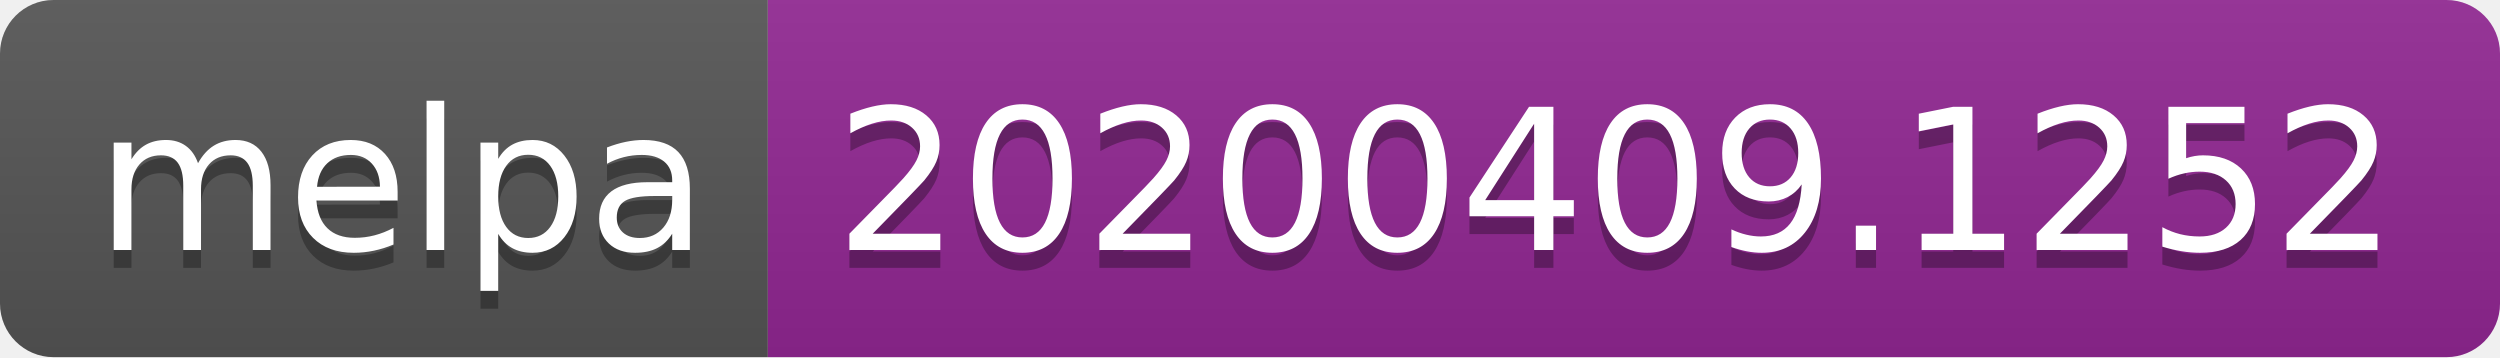
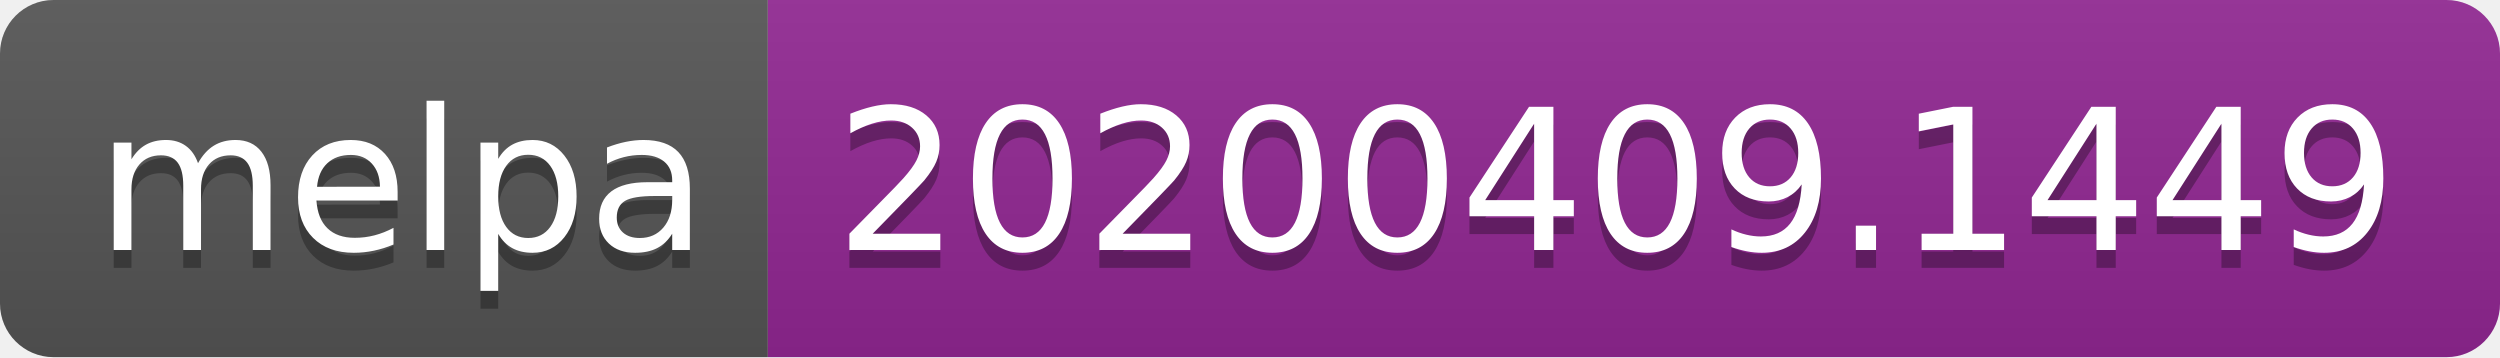
<svg xmlns="http://www.w3.org/2000/svg" width="140" height="20">
  <linearGradient id="b" x2="0" y2="100%">
    <stop offset="0" stop-color="#bbb" stop-opacity=".1" />
    <stop offset="1" stop-opacity=".1" />
  </linearGradient>
  <clipPath id="a">
    <rect width="140" height="20" rx="3" fill="#fff" />
  </clipPath>
  <g clip-path="url(#a)">
    <path fill="#555" d="M0 0h43v20H0z" />
    <path fill="#922793" d="M43 0h97v20H43z" />
    <path fill="url(#b)" d="M0 0h140v20H0z" />
  </g>
  <g fill="#fff" text-anchor="middle" font-family="DejaVu Sans,Verdana,Geneva,sans-serif" font-size="110">
    <text x="225" y="150" fill="#010101" fill-opacity=".3" transform="scale(.1)" textLength="330">melpa</text>
    <text x="225" y="140" transform="scale(.1)" textLength="330">melpa</text>
-     <text x="905" y="150" fill="#010101" fill-opacity=".3" transform="scale(.1)" textLength="870">20200409.1252</text>
-     <text x="905" y="140" transform="scale(.1)" textLength="870">20200409.1252</text>
+     <text x="905" y="150" fill="#010101" fill-opacity=".3" transform="scale(.1)" textLength="870">20200409.1449</text>
+     <text x="905" y="140" transform="scale(.1)" textLength="870">20200409.1449</text>
  </g>
</svg>
